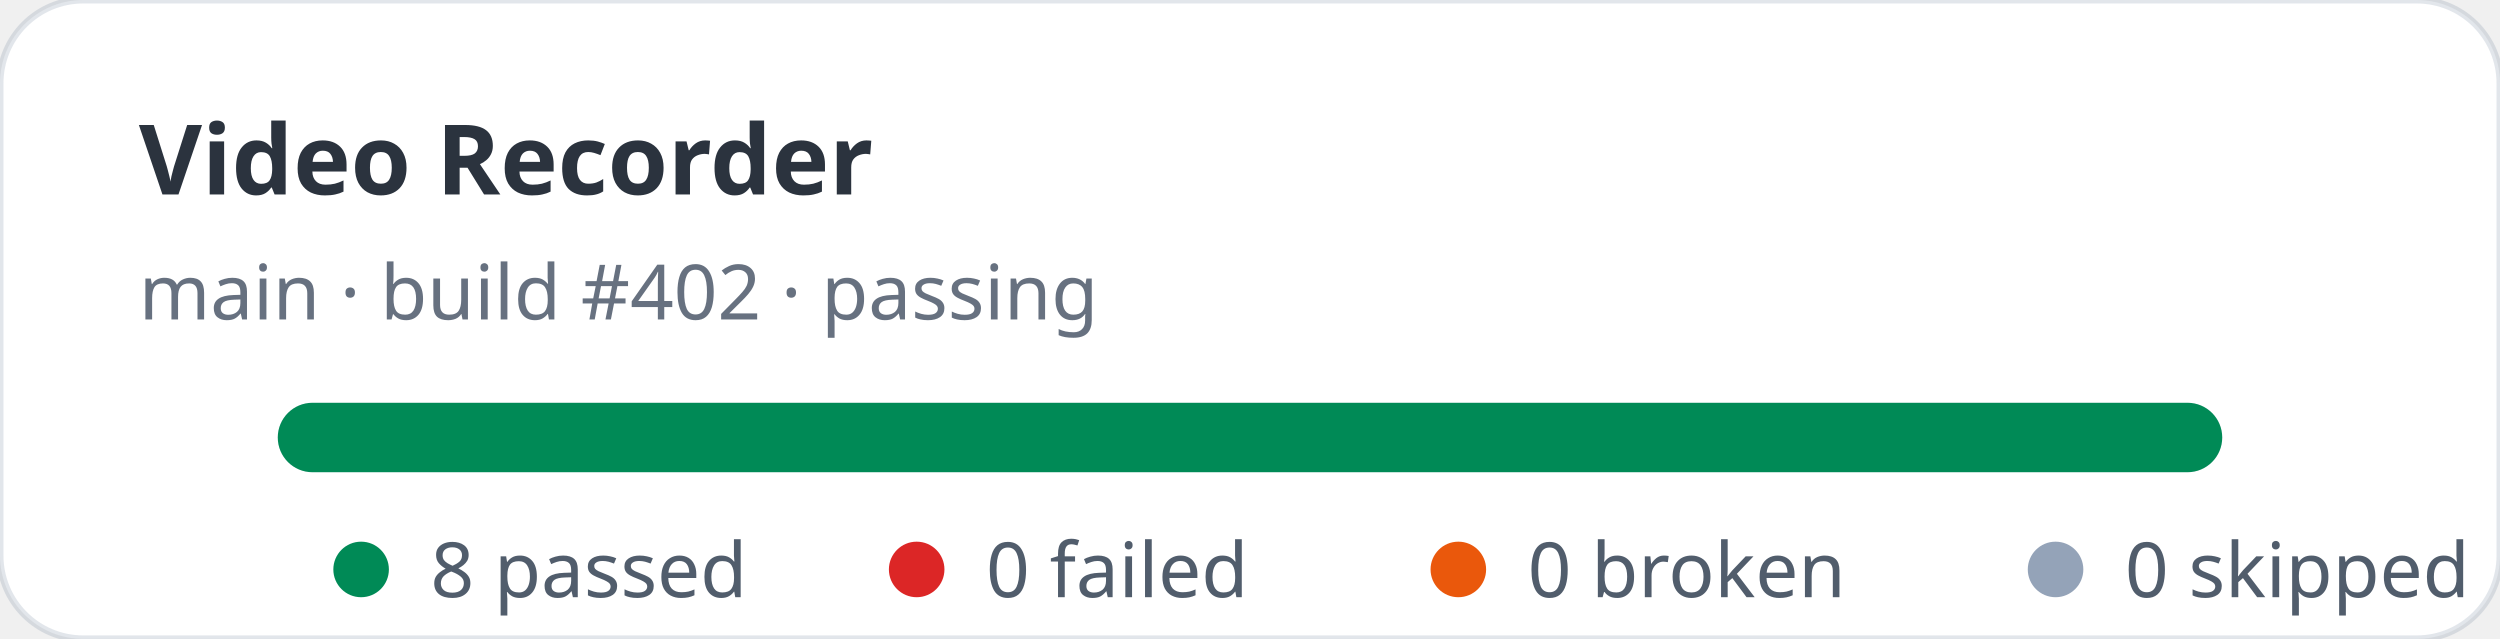
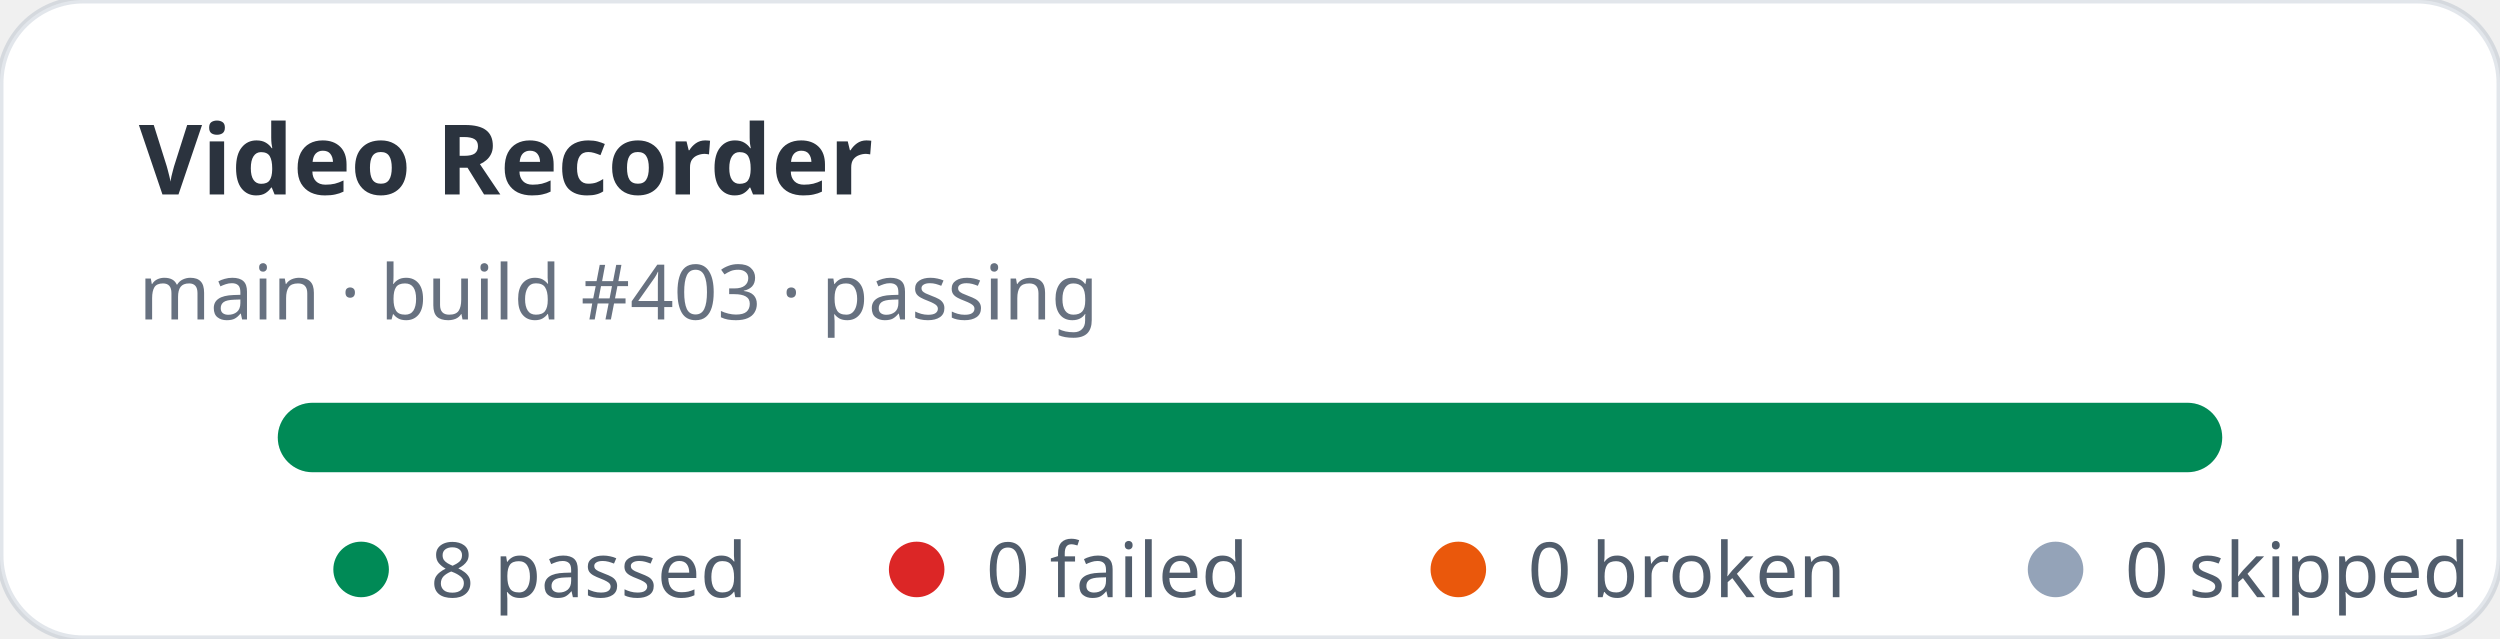
<svg xmlns="http://www.w3.org/2000/svg" width="360" height="92" viewBox="0 0 360 92" role="img" aria-label="Video Recorder stats: 8 passed, 0 failed">
  <rect width="360" height="92" rx="12" fill="#ffffff" stroke="rgba(11,48,86,0.12)" />
  <text x="20" y="28" fill="rgba(1,10,24,0.83)" font-family="ui-sans-serif,system-ui,sans-serif" font-size="14" font-weight="700">Video Recorder</text>
-   <text x="20" y="46" fill="rgba(2,19,44,0.6)" font-family="ui-sans-serif,system-ui,sans-serif" font-size="11">main · build #402 · passing</text>
+   <text x="20" y="46" fill="rgba(2,19,44,0.6)" font-family="ui-sans-serif,system-ui,sans-serif" font-size="11">main · build #403 · passing</text>
  <rect x="40" y="58" width="280" height="10" rx="5" fill="#e2e8f0" />
  <rect x="40" y="58" width="280" height="10" rx="5" fill="#008a56" />
  <g font-family="ui-sans-serif,system-ui,sans-serif" font-size="11" fill="rgba(1,18,40,0.68)">
    <circle cx="52" cy="82" r="4" fill="#008a56" />
    <text x="62" y="86">8 passed</text>
    <circle cx="132" cy="82" r="4" fill="#dc2626" />
    <text x="142" y="86">0 failed</text>
    <circle cx="210" cy="82" r="4" fill="#ea580c" />
    <text x="220" y="86">0 broken</text>
    <circle cx="296" cy="82" r="4" fill="#94a3b8" />
    <text x="306" y="86">0 skipped</text>
  </g>
</svg>
